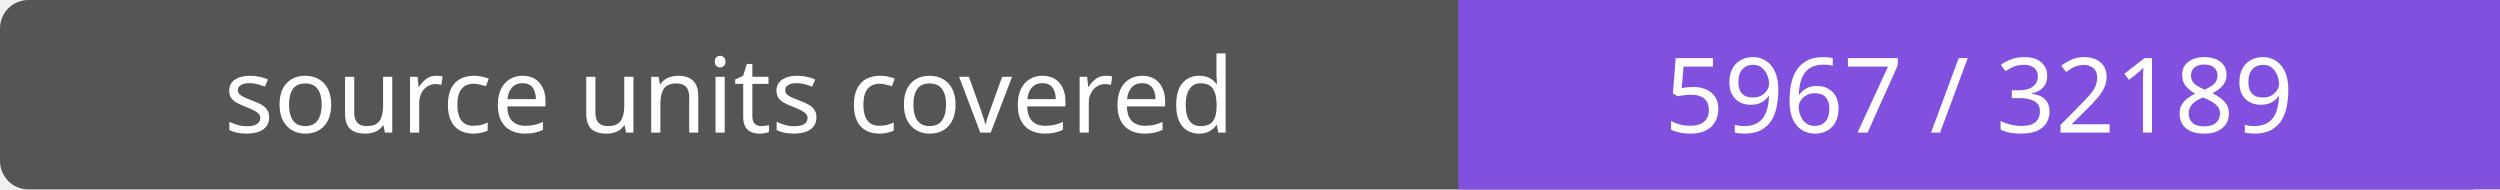
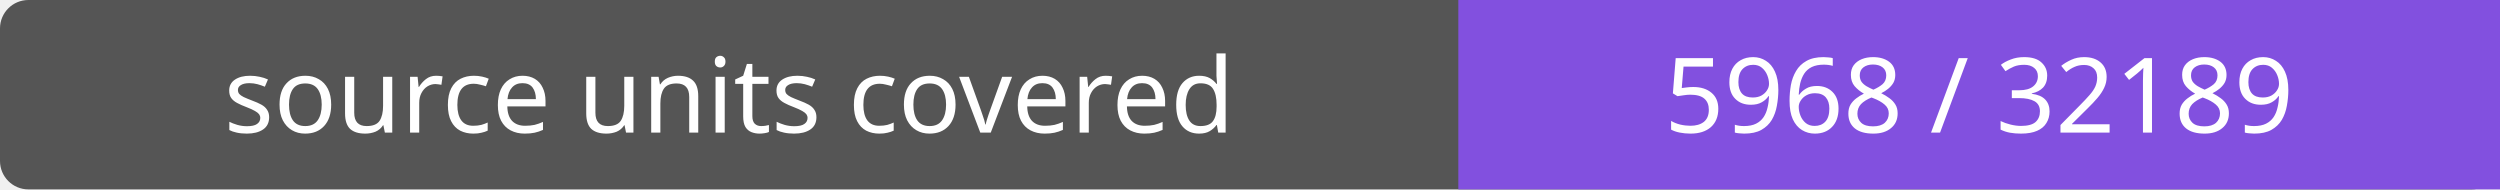
- <svg xmlns="http://www.w3.org/2000/svg" width="264" height="20" role="img" aria-label="source units covered: 5967 / 32189">
+ <svg xmlns="http://www.w3.org/2000/svg" width="264" height="20" role="img" aria-label="source units covered: 5968 / 32189">
  <rect width="264" height="20" rx="3" fill="#555" />
  <path fill="#8250df" d="M154 0h110v20H154z" />
  <g fill="#fff" text-anchor="middle" font-family="Verdana,sans-serif" font-size="11">
    <text x="77.0" y="14">source units covered</text>
-     <text x="209.0" y="14">5967 / 32189</text>
+     <text x="209.0" y="14">5968 / 32189</text>
  </g>
</svg>
